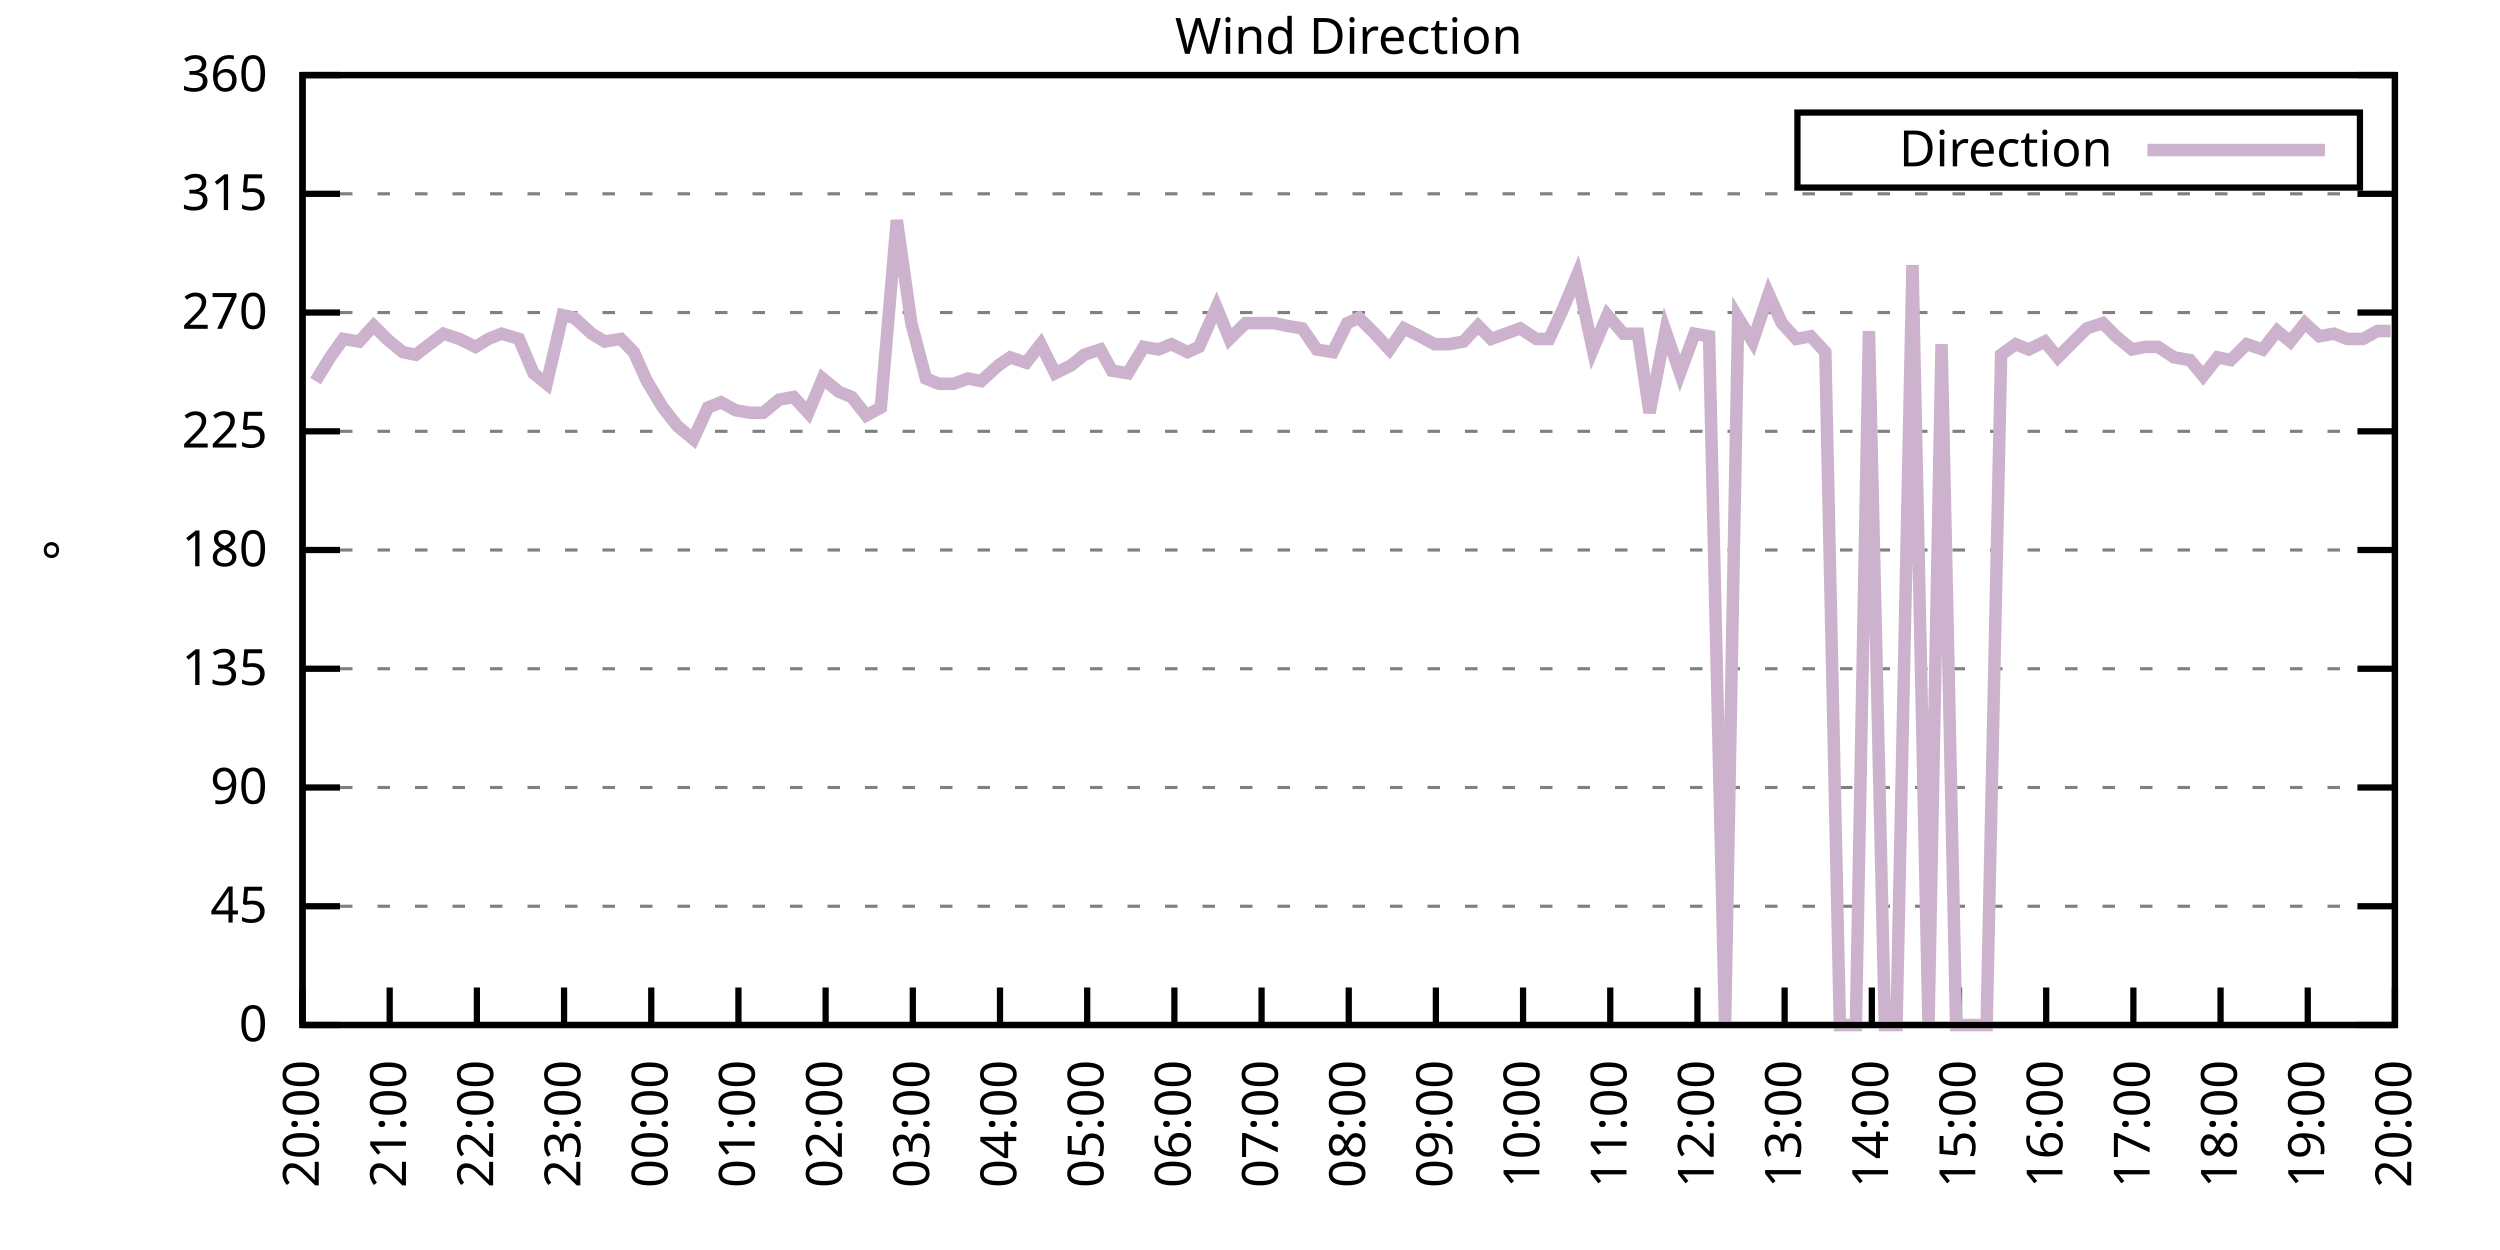
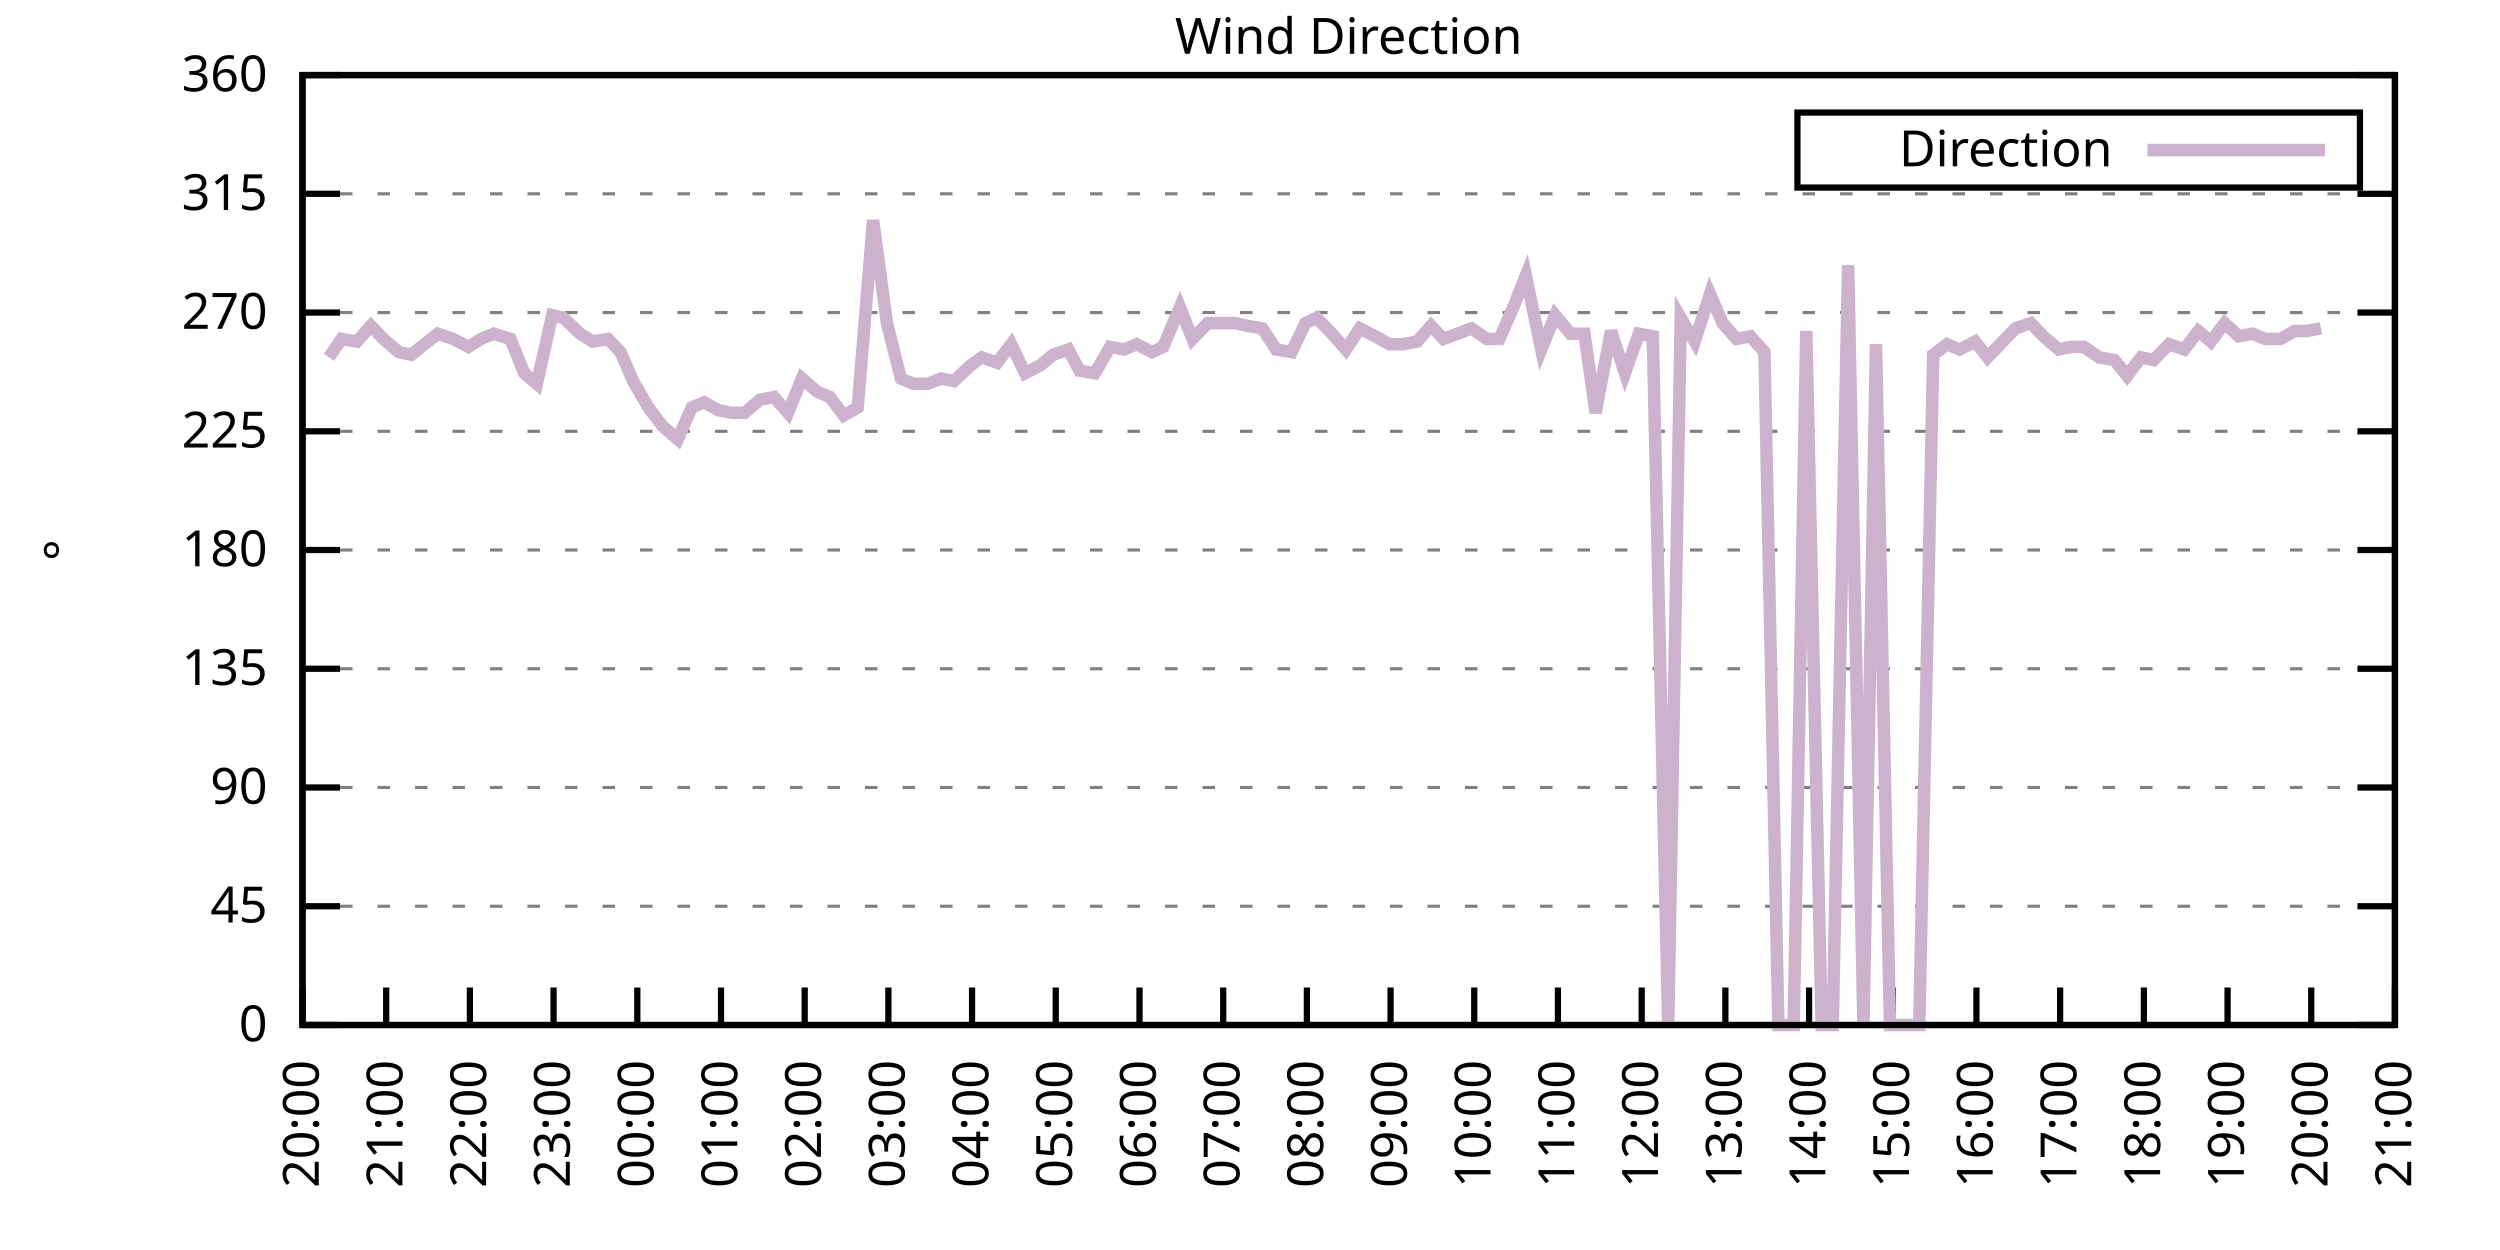
<svg xmlns="http://www.w3.org/2000/svg" xmlns:xlink="http://www.w3.org/1999/xlink" width="400" height="200" viewBox="0 0 400 200">
  <g id="gnuplot_canvas">
    <rect x="0" y="0" width="400" height="200" fill="none" />
    <defs>
      <circle id="gpDot" r="0.5" stroke-width="0.5" stroke="currentColor" />
      <path id="gpPt0" stroke-width="0.333" stroke="currentColor" d="M-1,0 h2 M0,-1 v2" />
      <path id="gpPt1" stroke-width="0.333" stroke="currentColor" d="M-1,-1 L1,1 M1,-1 L-1,1" />
      <path id="gpPt2" stroke-width="0.333" stroke="currentColor" d="M-1,0 L1,0 M0,-1 L0,1 M-1,-1 L1,1 M-1,1 L1,-1" />
      <rect id="gpPt3" stroke-width="0.333" stroke="currentColor" x="-1" y="-1" width="2" height="2" />
      <rect id="gpPt4" stroke-width="0.333" stroke="currentColor" fill="currentColor" x="-1" y="-1" width="2" height="2" />
      <circle id="gpPt5" stroke-width="0.333" stroke="currentColor" cx="0" cy="0" r="1" />
      <use xlink:href="#gpPt5" id="gpPt6" fill="currentColor" stroke="none" />
      <path id="gpPt7" stroke-width="0.333" stroke="currentColor" d="M0,-1.33 L-1.33,0.67 L1.33,0.67 z" />
      <use xlink:href="#gpPt7" id="gpPt8" fill="currentColor" stroke="none" />
      <use xlink:href="#gpPt7" id="gpPt9" stroke="currentColor" transform="rotate(180)" />
      <use xlink:href="#gpPt9" id="gpPt10" fill="currentColor" stroke="none" />
      <use xlink:href="#gpPt3" id="gpPt11" stroke="currentColor" transform="rotate(45)" />
      <use xlink:href="#gpPt11" id="gpPt12" fill="currentColor" stroke="none" />
      <path id="gpPt13" stroke-width="0.333" stroke="currentColor" d="M0,1.330 L1.265,0.411 L0.782,-1.067 L-0.782,-1.076 L-1.265,0.411 z" />
      <use xlink:href="#gpPt13" id="gpPt14" fill="currentColor" stroke="none" />
      <filter id="textbox" filterUnits="objectBoundingBox" x="0" y="0" height="1" width="1">
        <feFlood flood-color="white" flood-opacity="1" result="bgnd" />
        <feComposite in="SourceGraphic" in2="bgnd" operator="atop" />
      </filter>
      <filter id="greybox" filterUnits="objectBoundingBox" x="0" y="0" height="1" width="1">
        <feFlood flood-color="lightgrey" flood-opacity="1" result="grey" />
        <feComposite in="SourceGraphic" in2="grey" operator="atop" />
      </filter>
    </defs>
    <g fill="none" color="white" stroke="currentColor" stroke-width="1.00" stroke-linecap="butt" stroke-linejoin="miter">
</g>
    <g fill="none" color="black" stroke="currentColor" stroke-width="1.00" stroke-linecap="butt" stroke-linejoin="miter">
      <g stroke="none" shape-rendering="crispEdges">
        <polygon fill="rgb(255, 255, 255)" points="48.40,164.00 383.18,164.00 383.18,12.02 48.40,12.02 " />
      </g>
    </g>
    <g fill="none" color="black" stroke="currentColor" stroke-width="1.00" stroke-linecap="butt" stroke-linejoin="miter">
</g>
    <g fill="none" color="black" stroke="black" stroke-width="0.50" stroke-linecap="butt" stroke-linejoin="miter">
</g>
    <g fill="none" color="gray" stroke="currentColor" stroke-width="0.50" stroke-linecap="butt" stroke-linejoin="miter">
      <path stroke="gray" stroke-dasharray="2,4" class="gridline" d="M48.40,164.00 L383.19,164.00  " />
    </g>
    <g fill="none" color="gray" stroke="gray" stroke-width="1.00" stroke-linecap="butt" stroke-linejoin="miter">
</g>
    <g fill="none" color="black" stroke="currentColor" stroke-width="1.00" stroke-linecap="butt" stroke-linejoin="miter">
      <path stroke="black" d="M48.40,164.00 L54.40,164.00 M383.19,164.00 L377.19,164.00  " />
      <g transform="translate(42.80,166.60)" stroke="none" fill="black" font-family="Sans" font-size="8.00" text-anchor="end">
        <text>
          <tspan font-family="Sans"> 0</tspan>
        </text>
      </g>
    </g>
    <g fill="none" color="black" stroke="currentColor" stroke-width="1.00" stroke-linecap="butt" stroke-linejoin="miter">
</g>
    <g fill="none" color="black" stroke="black" stroke-width="0.50" stroke-linecap="butt" stroke-linejoin="miter">
</g>
    <g fill="none" color="gray" stroke="currentColor" stroke-width="0.50" stroke-linecap="butt" stroke-linejoin="miter">
      <path stroke="gray" stroke-dasharray="2,4" class="gridline" d="M48.40,145.00 L383.19,145.00  " />
    </g>
    <g fill="none" color="gray" stroke="gray" stroke-width="1.00" stroke-linecap="butt" stroke-linejoin="miter">
</g>
    <g fill="none" color="black" stroke="currentColor" stroke-width="1.00" stroke-linecap="butt" stroke-linejoin="miter">
      <path stroke="black" d="M48.40,145.00 L54.40,145.00 M383.19,145.00 L377.19,145.00  " />
      <g transform="translate(42.80,147.60)" stroke="none" fill="black" font-family="Sans" font-size="8.00" text-anchor="end">
        <text>
          <tspan font-family="Sans"> 45</tspan>
        </text>
      </g>
    </g>
    <g fill="none" color="black" stroke="currentColor" stroke-width="1.00" stroke-linecap="butt" stroke-linejoin="miter">
</g>
    <g fill="none" color="black" stroke="black" stroke-width="0.50" stroke-linecap="butt" stroke-linejoin="miter">
</g>
    <g fill="none" color="gray" stroke="currentColor" stroke-width="0.50" stroke-linecap="butt" stroke-linejoin="miter">
      <path stroke="gray" stroke-dasharray="2,4" class="gridline" d="M48.40,126.00 L383.19,126.00  " />
    </g>
    <g fill="none" color="gray" stroke="gray" stroke-width="1.00" stroke-linecap="butt" stroke-linejoin="miter">
</g>
    <g fill="none" color="black" stroke="currentColor" stroke-width="1.00" stroke-linecap="butt" stroke-linejoin="miter">
      <path stroke="black" d="M48.40,126.00 L54.40,126.00 M383.19,126.00 L377.19,126.00  " />
      <g transform="translate(42.80,128.60)" stroke="none" fill="black" font-family="Sans" font-size="8.00" text-anchor="end">
        <text>
          <tspan font-family="Sans"> 90</tspan>
        </text>
      </g>
    </g>
    <g fill="none" color="black" stroke="currentColor" stroke-width="1.00" stroke-linecap="butt" stroke-linejoin="miter">
</g>
    <g fill="none" color="black" stroke="black" stroke-width="0.50" stroke-linecap="butt" stroke-linejoin="miter">
</g>
    <g fill="none" color="gray" stroke="currentColor" stroke-width="0.50" stroke-linecap="butt" stroke-linejoin="miter">
      <path stroke="gray" stroke-dasharray="2,4" class="gridline" d="M48.40,107.00 L383.19,107.00  " />
    </g>
    <g fill="none" color="gray" stroke="gray" stroke-width="1.00" stroke-linecap="butt" stroke-linejoin="miter">
</g>
    <g fill="none" color="black" stroke="currentColor" stroke-width="1.00" stroke-linecap="butt" stroke-linejoin="miter">
      <path stroke="black" d="M48.40,107.00 L54.40,107.00 M383.19,107.00 L377.19,107.00  " />
      <g transform="translate(42.80,109.60)" stroke="none" fill="black" font-family="Sans" font-size="8.00" text-anchor="end">
        <text>
          <tspan font-family="Sans"> 135</tspan>
        </text>
      </g>
    </g>
    <g fill="none" color="black" stroke="currentColor" stroke-width="1.00" stroke-linecap="butt" stroke-linejoin="miter">
</g>
    <g fill="none" color="black" stroke="black" stroke-width="0.50" stroke-linecap="butt" stroke-linejoin="miter">
</g>
    <g fill="none" color="gray" stroke="currentColor" stroke-width="0.50" stroke-linecap="butt" stroke-linejoin="miter">
      <path stroke="gray" stroke-dasharray="2,4" class="gridline" d="M48.40,88.00 L383.19,88.00  " />
    </g>
    <g fill="none" color="gray" stroke="gray" stroke-width="1.00" stroke-linecap="butt" stroke-linejoin="miter">
</g>
    <g fill="none" color="black" stroke="currentColor" stroke-width="1.00" stroke-linecap="butt" stroke-linejoin="miter">
      <path stroke="black" d="M48.40,88.00 L54.40,88.00 M383.19,88.00 L377.19,88.00  " />
      <g transform="translate(42.80,90.60)" stroke="none" fill="black" font-family="Sans" font-size="8.00" text-anchor="end">
        <text>
          <tspan font-family="Sans"> 180</tspan>
        </text>
      </g>
    </g>
    <g fill="none" color="black" stroke="currentColor" stroke-width="1.00" stroke-linecap="butt" stroke-linejoin="miter">
</g>
    <g fill="none" color="black" stroke="black" stroke-width="0.50" stroke-linecap="butt" stroke-linejoin="miter">
</g>
    <g fill="none" color="gray" stroke="currentColor" stroke-width="0.50" stroke-linecap="butt" stroke-linejoin="miter">
      <path stroke="gray" stroke-dasharray="2,4" class="gridline" d="M48.40,69.01 L383.19,69.01  " />
    </g>
    <g fill="none" color="gray" stroke="gray" stroke-width="1.00" stroke-linecap="butt" stroke-linejoin="miter">
</g>
    <g fill="none" color="black" stroke="currentColor" stroke-width="1.00" stroke-linecap="butt" stroke-linejoin="miter">
      <path stroke="black" d="M48.40,69.01 L54.40,69.01 M383.19,69.01 L377.19,69.01  " />
      <g transform="translate(42.80,71.61)" stroke="none" fill="black" font-family="Sans" font-size="8.00" text-anchor="end">
        <text>
          <tspan font-family="Sans"> 225</tspan>
        </text>
      </g>
    </g>
    <g fill="none" color="black" stroke="currentColor" stroke-width="1.00" stroke-linecap="butt" stroke-linejoin="miter">
</g>
    <g fill="none" color="black" stroke="black" stroke-width="0.50" stroke-linecap="butt" stroke-linejoin="miter">
</g>
    <g fill="none" color="gray" stroke="currentColor" stroke-width="0.50" stroke-linecap="butt" stroke-linejoin="miter">
      <path stroke="gray" stroke-dasharray="2,4" class="gridline" d="M48.40,50.01 L383.19,50.01  " />
    </g>
    <g fill="none" color="gray" stroke="gray" stroke-width="1.00" stroke-linecap="butt" stroke-linejoin="miter">
</g>
    <g fill="none" color="black" stroke="currentColor" stroke-width="1.00" stroke-linecap="butt" stroke-linejoin="miter">
      <path stroke="black" d="M48.40,50.01 L54.40,50.01 M383.19,50.01 L377.19,50.01  " />
      <g transform="translate(42.80,52.61)" stroke="none" fill="black" font-family="Sans" font-size="8.00" text-anchor="end">
        <text>
          <tspan font-family="Sans"> 270</tspan>
        </text>
      </g>
    </g>
    <g fill="none" color="black" stroke="currentColor" stroke-width="1.00" stroke-linecap="butt" stroke-linejoin="miter">
</g>
    <g fill="none" color="black" stroke="black" stroke-width="0.50" stroke-linecap="butt" stroke-linejoin="miter">
</g>
    <g fill="none" color="gray" stroke="currentColor" stroke-width="0.50" stroke-linecap="butt" stroke-linejoin="miter">
      <path stroke="gray" stroke-dasharray="2,4" class="gridline" d="M48.40,31.01 L383.19,31.01  " />
    </g>
    <g fill="none" color="gray" stroke="gray" stroke-width="1.00" stroke-linecap="butt" stroke-linejoin="miter">
</g>
    <g fill="none" color="black" stroke="currentColor" stroke-width="1.00" stroke-linecap="butt" stroke-linejoin="miter">
      <path stroke="black" d="M48.40,31.01 L54.40,31.01 M383.19,31.01 L377.19,31.01  " />
      <g transform="translate(42.80,33.61)" stroke="none" fill="black" font-family="Sans" font-size="8.00" text-anchor="end">
        <text>
          <tspan font-family="Sans"> 315</tspan>
        </text>
      </g>
    </g>
    <g fill="none" color="black" stroke="currentColor" stroke-width="1.00" stroke-linecap="butt" stroke-linejoin="miter">
</g>
    <g fill="none" color="black" stroke="black" stroke-width="0.50" stroke-linecap="butt" stroke-linejoin="miter">
</g>
    <g fill="none" color="gray" stroke="currentColor" stroke-width="0.50" stroke-linecap="butt" stroke-linejoin="miter">
      <path stroke="gray" stroke-dasharray="2,4" class="gridline" d="M48.40,12.01 L383.19,12.01  " />
    </g>
    <g fill="none" color="gray" stroke="gray" stroke-width="1.00" stroke-linecap="butt" stroke-linejoin="miter">
</g>
    <g fill="none" color="black" stroke="currentColor" stroke-width="1.00" stroke-linecap="butt" stroke-linejoin="miter">
      <path stroke="black" d="M48.40,12.01 L54.40,12.01 M383.19,12.01 L377.19,12.01  " />
      <g transform="translate(42.80,14.61)" stroke="none" fill="black" font-family="Sans" font-size="8.00" text-anchor="end">
        <text>
          <tspan font-family="Sans"> 360</tspan>
        </text>
      </g>
    </g>
    <g fill="none" color="black" stroke="currentColor" stroke-width="1.00" stroke-linecap="butt" stroke-linejoin="miter">
      <path stroke="black" d="M48.40,164.00 L48.40,158.00  " />
      <g transform="translate(51.00,169.60) rotate(270.00)" stroke="none" fill="black" font-family="Sans" font-size="8.00" text-anchor="end">
        <text>
          <tspan font-family="Sans">20:00</tspan>
        </text>
      </g>
    </g>
    <g fill="none" color="black" stroke="currentColor" stroke-width="1.00" stroke-linecap="butt" stroke-linejoin="miter">
-       <path stroke="black" d="M62.35,164.00 L62.35,158.00  " />
-       <g transform="translate(64.95,169.60) rotate(270.00)" stroke="none" fill="black" font-family="Sans" font-size="8.00" text-anchor="end">
+       <path stroke="black" d="M61.79,164.00 L61.79,158.00  " />
+       <g transform="translate(64.39,169.60) rotate(270.00)" stroke="none" fill="black" font-family="Sans" font-size="8.00" text-anchor="end">
        <text>
          <tspan font-family="Sans">21:00</tspan>
        </text>
      </g>
    </g>
    <g fill="none" color="black" stroke="currentColor" stroke-width="1.00" stroke-linecap="butt" stroke-linejoin="miter">
-       <path stroke="black" d="M76.30,164.00 L76.30,158.00  " />
-       <g transform="translate(78.90,169.60) rotate(270.00)" stroke="none" fill="black" font-family="Sans" font-size="8.00" text-anchor="end">
+       <path stroke="black" d="M75.18,164.00 L75.18,158.00  " />
+       <g transform="translate(77.78,169.60) rotate(270.00)" stroke="none" fill="black" font-family="Sans" font-size="8.00" text-anchor="end">
        <text>
          <tspan font-family="Sans">22:00</tspan>
        </text>
      </g>
    </g>
    <g fill="none" color="black" stroke="currentColor" stroke-width="1.00" stroke-linecap="butt" stroke-linejoin="miter">
-       <path stroke="black" d="M90.25,164.00 L90.25,158.00  " />
-       <g transform="translate(92.85,169.60) rotate(270.00)" stroke="none" fill="black" font-family="Sans" font-size="8.00" text-anchor="end">
+       <path stroke="black" d="M88.57,164.00 L88.57,158.00  " />
+       <g transform="translate(91.17,169.60) rotate(270.00)" stroke="none" fill="black" font-family="Sans" font-size="8.00" text-anchor="end">
        <text>
          <tspan font-family="Sans">23:00</tspan>
        </text>
      </g>
    </g>
    <g fill="none" color="black" stroke="currentColor" stroke-width="1.00" stroke-linecap="butt" stroke-linejoin="miter">
-       <path stroke="black" d="M104.20,164.00 L104.20,158.00  " />
-       <g transform="translate(106.80,169.60) rotate(270.00)" stroke="none" fill="black" font-family="Sans" font-size="8.00" text-anchor="end">
+       <path stroke="black" d="M101.97,164.00 L101.97,158.00  " />
+       <g transform="translate(104.57,169.60) rotate(270.00)" stroke="none" fill="black" font-family="Sans" font-size="8.00" text-anchor="end">
        <text>
          <tspan font-family="Sans">00:00</tspan>
        </text>
      </g>
    </g>
    <g fill="none" color="black" stroke="currentColor" stroke-width="1.00" stroke-linecap="butt" stroke-linejoin="miter">
-       <path stroke="black" d="M118.15,164.00 L118.15,158.00  " />
-       <g transform="translate(120.75,169.60) rotate(270.00)" stroke="none" fill="black" font-family="Sans" font-size="8.00" text-anchor="end">
+       <path stroke="black" d="M115.36,164.00 L115.36,158.00  " />
+       <g transform="translate(117.96,169.60) rotate(270.00)" stroke="none" fill="black" font-family="Sans" font-size="8.00" text-anchor="end">
        <text>
          <tspan font-family="Sans">01:00</tspan>
        </text>
      </g>
    </g>
    <g fill="none" color="black" stroke="currentColor" stroke-width="1.00" stroke-linecap="butt" stroke-linejoin="miter">
-       <path stroke="black" d="M132.10,164.00 L132.10,158.00  " />
-       <g transform="translate(134.70,169.60) rotate(270.00)" stroke="none" fill="black" font-family="Sans" font-size="8.00" text-anchor="end">
+       <path stroke="black" d="M128.75,164.00 L128.75,158.00  " />
+       <g transform="translate(131.35,169.60) rotate(270.00)" stroke="none" fill="black" font-family="Sans" font-size="8.00" text-anchor="end">
        <text>
          <tspan font-family="Sans">02:00</tspan>
        </text>
      </g>
    </g>
    <g fill="none" color="black" stroke="currentColor" stroke-width="1.00" stroke-linecap="butt" stroke-linejoin="miter">
-       <path stroke="black" d="M146.05,164.00 L146.05,158.00  " />
-       <g transform="translate(148.65,169.60) rotate(270.00)" stroke="none" fill="black" font-family="Sans" font-size="8.00" text-anchor="end">
+       <path stroke="black" d="M142.14,164.00 L142.14,158.00  " />
+       <g transform="translate(144.74,169.60) rotate(270.00)" stroke="none" fill="black" font-family="Sans" font-size="8.00" text-anchor="end">
        <text>
          <tspan font-family="Sans">03:00</tspan>
        </text>
      </g>
    </g>
    <g fill="none" color="black" stroke="currentColor" stroke-width="1.00" stroke-linecap="butt" stroke-linejoin="miter">
-       <path stroke="black" d="M160.00,164.00 L160.00,158.00  " />
-       <g transform="translate(162.60,169.60) rotate(270.00)" stroke="none" fill="black" font-family="Sans" font-size="8.00" text-anchor="end">
+       <path stroke="black" d="M155.53,164.00 L155.53,158.00  " />
+       <g transform="translate(158.13,169.60) rotate(270.00)" stroke="none" fill="black" font-family="Sans" font-size="8.00" text-anchor="end">
        <text>
          <tspan font-family="Sans">04:00</tspan>
        </text>
      </g>
    </g>
    <g fill="none" color="black" stroke="currentColor" stroke-width="1.00" stroke-linecap="butt" stroke-linejoin="miter">
-       <path stroke="black" d="M173.95,164.00 L173.95,158.00  " />
-       <g transform="translate(176.55,169.60) rotate(270.00)" stroke="none" fill="black" font-family="Sans" font-size="8.00" text-anchor="end">
+       <path stroke="black" d="M168.92,164.00 L168.92,158.00  " />
+       <g transform="translate(171.52,169.60) rotate(270.00)" stroke="none" fill="black" font-family="Sans" font-size="8.00" text-anchor="end">
        <text>
          <tspan font-family="Sans">05:00</tspan>
        </text>
      </g>
    </g>
    <g fill="none" color="black" stroke="currentColor" stroke-width="1.00" stroke-linecap="butt" stroke-linejoin="miter">
-       <path stroke="black" d="M187.90,164.00 L187.90,158.00  " />
-       <g transform="translate(190.50,169.60) rotate(270.00)" stroke="none" fill="black" font-family="Sans" font-size="8.00" text-anchor="end">
+       <path stroke="black" d="M182.32,164.00 L182.32,158.00  " />
+       <g transform="translate(184.92,169.60) rotate(270.00)" stroke="none" fill="black" font-family="Sans" font-size="8.00" text-anchor="end">
        <text>
          <tspan font-family="Sans">06:00</tspan>
        </text>
      </g>
    </g>
    <g fill="none" color="black" stroke="currentColor" stroke-width="1.00" stroke-linecap="butt" stroke-linejoin="miter">
-       <path stroke="black" d="M201.85,164.00 L201.85,158.00  " />
-       <g transform="translate(204.45,169.60) rotate(270.00)" stroke="none" fill="black" font-family="Sans" font-size="8.00" text-anchor="end">
+       <path stroke="black" d="M195.71,164.00 L195.71,158.00  " />
+       <g transform="translate(198.31,169.60) rotate(270.00)" stroke="none" fill="black" font-family="Sans" font-size="8.00" text-anchor="end">
        <text>
          <tspan font-family="Sans">07:00</tspan>
        </text>
      </g>
    </g>
    <g fill="none" color="black" stroke="currentColor" stroke-width="1.00" stroke-linecap="butt" stroke-linejoin="miter">
-       <path stroke="black" d="M215.80,164.00 L215.80,158.00  " />
-       <g transform="translate(218.40,169.60) rotate(270.00)" stroke="none" fill="black" font-family="Sans" font-size="8.00" text-anchor="end">
+       <path stroke="black" d="M209.10,164.00 L209.10,158.00  " />
+       <g transform="translate(211.70,169.60) rotate(270.00)" stroke="none" fill="black" font-family="Sans" font-size="8.00" text-anchor="end">
        <text>
          <tspan font-family="Sans">08:00</tspan>
        </text>
      </g>
    </g>
    <g fill="none" color="black" stroke="currentColor" stroke-width="1.00" stroke-linecap="butt" stroke-linejoin="miter">
-       <path stroke="black" d="M229.74,164.00 L229.74,158.00  " />
-       <g transform="translate(232.34,169.60) rotate(270.00)" stroke="none" fill="black" font-family="Sans" font-size="8.00" text-anchor="end">
+       <path stroke="black" d="M222.49,164.00 L222.49,158.00  " />
+       <g transform="translate(225.09,169.60) rotate(270.00)" stroke="none" fill="black" font-family="Sans" font-size="8.00" text-anchor="end">
        <text>
          <tspan font-family="Sans">09:00</tspan>
        </text>
      </g>
    </g>
    <g fill="none" color="black" stroke="currentColor" stroke-width="1.00" stroke-linecap="butt" stroke-linejoin="miter">
-       <path stroke="black" d="M243.69,164.00 L243.69,158.00  " />
-       <g transform="translate(246.29,169.60) rotate(270.00)" stroke="none" fill="black" font-family="Sans" font-size="8.00" text-anchor="end">
+       <path stroke="black" d="M235.88,164.00 L235.88,158.00  " />
+       <g transform="translate(238.48,169.60) rotate(270.00)" stroke="none" fill="black" font-family="Sans" font-size="8.00" text-anchor="end">
        <text>
          <tspan font-family="Sans">10:00</tspan>
        </text>
      </g>
    </g>
    <g fill="none" color="black" stroke="currentColor" stroke-width="1.00" stroke-linecap="butt" stroke-linejoin="miter">
-       <path stroke="black" d="M257.64,164.00 L257.64,158.00  " />
-       <g transform="translate(260.24,169.60) rotate(270.00)" stroke="none" fill="black" font-family="Sans" font-size="8.00" text-anchor="end">
+       <path stroke="black" d="M249.27,164.00 L249.27,158.00  " />
+       <g transform="translate(251.87,169.60) rotate(270.00)" stroke="none" fill="black" font-family="Sans" font-size="8.00" text-anchor="end">
        <text>
          <tspan font-family="Sans">11:00</tspan>
        </text>
      </g>
    </g>
    <g fill="none" color="black" stroke="currentColor" stroke-width="1.00" stroke-linecap="butt" stroke-linejoin="miter">
-       <path stroke="black" d="M271.59,164.00 L271.59,158.00  " />
-       <g transform="translate(274.19,169.60) rotate(270.00)" stroke="none" fill="black" font-family="Sans" font-size="8.00" text-anchor="end">
+       <path stroke="black" d="M262.67,164.00 L262.67,158.00  " />
+       <g transform="translate(265.27,169.60) rotate(270.00)" stroke="none" fill="black" font-family="Sans" font-size="8.00" text-anchor="end">
        <text>
          <tspan font-family="Sans">12:00</tspan>
        </text>
      </g>
    </g>
    <g fill="none" color="black" stroke="currentColor" stroke-width="1.00" stroke-linecap="butt" stroke-linejoin="miter">
-       <path stroke="black" d="M285.54,164.00 L285.54,158.00  " />
-       <g transform="translate(288.14,169.60) rotate(270.00)" stroke="none" fill="black" font-family="Sans" font-size="8.00" text-anchor="end">
+       <path stroke="black" d="M276.06,164.00 L276.06,158.00  " />
+       <g transform="translate(278.66,169.60) rotate(270.00)" stroke="none" fill="black" font-family="Sans" font-size="8.00" text-anchor="end">
        <text>
          <tspan font-family="Sans">13:00</tspan>
        </text>
      </g>
    </g>
    <g fill="none" color="black" stroke="currentColor" stroke-width="1.00" stroke-linecap="butt" stroke-linejoin="miter">
-       <path stroke="black" d="M299.49,164.00 L299.49,158.00  " />
-       <g transform="translate(302.09,169.60) rotate(270.00)" stroke="none" fill="black" font-family="Sans" font-size="8.00" text-anchor="end">
+       <path stroke="black" d="M289.45,164.00 L289.45,158.00  " />
+       <g transform="translate(292.05,169.60) rotate(270.00)" stroke="none" fill="black" font-family="Sans" font-size="8.00" text-anchor="end">
        <text>
          <tspan font-family="Sans">14:00</tspan>
        </text>
      </g>
    </g>
    <g fill="none" color="black" stroke="currentColor" stroke-width="1.00" stroke-linecap="butt" stroke-linejoin="miter">
-       <path stroke="black" d="M313.44,164.00 L313.44,158.00  " />
-       <g transform="translate(316.04,169.60) rotate(270.00)" stroke="none" fill="black" font-family="Sans" font-size="8.00" text-anchor="end">
+       <path stroke="black" d="M302.84,164.00 L302.84,158.00  " />
+       <g transform="translate(305.44,169.60) rotate(270.00)" stroke="none" fill="black" font-family="Sans" font-size="8.00" text-anchor="end">
        <text>
          <tspan font-family="Sans">15:00</tspan>
        </text>
      </g>
    </g>
    <g fill="none" color="black" stroke="currentColor" stroke-width="1.00" stroke-linecap="butt" stroke-linejoin="miter">
-       <path stroke="black" d="M327.39,164.00 L327.39,158.00  " />
-       <g transform="translate(329.99,169.60) rotate(270.00)" stroke="none" fill="black" font-family="Sans" font-size="8.00" text-anchor="end">
+       <path stroke="black" d="M316.23,164.00 L316.23,158.00  " />
+       <g transform="translate(318.83,169.60) rotate(270.00)" stroke="none" fill="black" font-family="Sans" font-size="8.00" text-anchor="end">
        <text>
          <tspan font-family="Sans">16:00</tspan>
        </text>
      </g>
    </g>
    <g fill="none" color="black" stroke="currentColor" stroke-width="1.00" stroke-linecap="butt" stroke-linejoin="miter">
-       <path stroke="black" d="M341.34,164.00 L341.34,158.00  " />
-       <g transform="translate(343.94,169.60) rotate(270.00)" stroke="none" fill="black" font-family="Sans" font-size="8.00" text-anchor="end">
+       <path stroke="black" d="M329.62,164.00 L329.62,158.00  " />
+       <g transform="translate(332.22,169.60) rotate(270.00)" stroke="none" fill="black" font-family="Sans" font-size="8.00" text-anchor="end">
        <text>
          <tspan font-family="Sans">17:00</tspan>
        </text>
      </g>
    </g>
    <g fill="none" color="black" stroke="currentColor" stroke-width="1.00" stroke-linecap="butt" stroke-linejoin="miter">
-       <path stroke="black" d="M355.29,164.00 L355.29,158.00  " />
-       <g transform="translate(357.89,169.60) rotate(270.00)" stroke="none" fill="black" font-family="Sans" font-size="8.00" text-anchor="end">
+       <path stroke="black" d="M343.02,164.00 L343.02,158.00  " />
+       <g transform="translate(345.62,169.60) rotate(270.00)" stroke="none" fill="black" font-family="Sans" font-size="8.00" text-anchor="end">
        <text>
          <tspan font-family="Sans">18:00</tspan>
        </text>
      </g>
    </g>
    <g fill="none" color="black" stroke="currentColor" stroke-width="1.00" stroke-linecap="butt" stroke-linejoin="miter">
-       <path stroke="black" d="M369.24,164.00 L369.24,158.00  " />
-       <g transform="translate(371.84,169.60) rotate(270.00)" stroke="none" fill="black" font-family="Sans" font-size="8.00" text-anchor="end">
+       <path stroke="black" d="M356.41,164.00 L356.41,158.00  " />
+       <g transform="translate(359.01,169.60) rotate(270.00)" stroke="none" fill="black" font-family="Sans" font-size="8.00" text-anchor="end">
        <text>
          <tspan font-family="Sans">19:00</tspan>
+         </text>
+       </g>
+     </g>
+     <g fill="none" color="black" stroke="currentColor" stroke-width="1.00" stroke-linecap="butt" stroke-linejoin="miter">
+       <path stroke="black" d="M369.80,164.00 L369.80,158.00  " />
+       <g transform="translate(372.40,169.60) rotate(270.00)" stroke="none" fill="black" font-family="Sans" font-size="8.00" text-anchor="end">
+         <text>
+           <tspan font-family="Sans">20:00</tspan>
        </text>
      </g>
    </g>
    <g fill="none" color="black" stroke="currentColor" stroke-width="1.00" stroke-linecap="butt" stroke-linejoin="miter">
      <path stroke="black" d="M383.19,164.00 L383.19,158.00  " />
      <g transform="translate(385.79,169.60) rotate(270.00)" stroke="none" fill="black" font-family="Sans" font-size="8.00" text-anchor="end">
        <text>
-           <tspan font-family="Sans">20:00</tspan>
+           <tspan font-family="Sans">21:00</tspan>
        </text>
      </g>
    </g>
    <g fill="none" color="black" stroke="currentColor" stroke-width="1.00" stroke-linecap="butt" stroke-linejoin="miter">
</g>
    <g fill="none" color="black" stroke="currentColor" stroke-width="1.00" stroke-linecap="butt" stroke-linejoin="miter">
      <path stroke="black" d="M48.40,12.01 L48.40,164.00 L383.19,164.00 L383.19,12.01 L48.40,12.01 Z  " />
    </g>
    <g fill="none" color="black" stroke="currentColor" stroke-width="1.00" stroke-linecap="butt" stroke-linejoin="miter">
</g>
    <g fill="none" color="black" stroke="currentColor" stroke-width="1.00" stroke-linecap="butt" stroke-linejoin="miter">
      <path stroke="black" d="M287.59,30.01 L287.59,18.01 L377.59,18.01 L377.59,30.01 L287.59,30.01 Z  " />
    </g>
    <g id="Wind_direction_plot_1">
      <g fill="none" color="white" stroke="black" stroke-width="2.00" stroke-linecap="butt" stroke-linejoin="miter">
</g>
      <g fill="none" color="black" stroke="currentColor" stroke-width="2.00" stroke-linecap="butt" stroke-linejoin="miter">
        <g transform="translate(337.99,26.61)" stroke="none" fill="black" font-family="Sans" font-size="8.00" text-anchor="end">
          <text>
            <tspan font-family="Sans">Direction</tspan>
          </text>
        </g>
      </g>
      <g fill="none" color="black" stroke="currentColor" stroke-width="2.00" stroke-linecap="butt" stroke-linejoin="miter">
-         <path stroke="rgb(204, 178, 204)" d="M343.59,24.01 L371.99,24.01 M50.49,60.98 L52.82,57.18 L54.91,54.23 L57.47,54.65 L59.79,52.12 L61.88,54.23   L64.44,56.34 L66.53,56.76 L70.95,53.39 L73.51,54.23 L76.07,55.50 L78.16,54.23 L80.25,53.39 L83.04,54.23   L85.37,59.72 L87.46,61.41 L90.02,50.43 L91.88,50.85 L94.67,53.39 L96.76,54.65 L99.32,54.23 L101.41,56.34   L103.50,60.98 L106.06,65.21 L108.38,68.16 L110.94,70.27 L113.27,65.21 L115.36,64.36 L117.68,65.63 L120.01,66.05   L122.10,66.05 L124.66,63.94 L126.98,63.52 L129.31,66.05 L131.63,60.56 L134.19,62.67 L136.28,63.52 L138.61,66.47   L140.93,65.21 L143.49,35.23 L145.81,51.70 L148.14,60.56 L150.23,61.41 L152.56,61.41 L154.88,60.56 L156.97,60.98   L159.76,58.45 L161.62,57.18 L164.18,58.03 L166.51,55.07 L168.83,59.72 L171.39,58.45 L173.48,56.76 L176.04,55.92   L177.90,59.30 L180.46,59.72 L183.01,55.50 L185.34,55.92 L187.43,55.07 L189.99,56.34 L191.85,55.50 L194.64,49.16   L196.73,54.23 L199.29,51.70 L201.61,51.70 L203.94,51.70 L205.80,52.12 L208.36,52.54 L210.68,55.92 L213.24,56.34   L215.56,51.70 L217.42,50.85 L219.98,53.39 L222.30,55.92 L224.63,52.54 L227.19,53.81 L229.51,55.07 L231.84,55.07   L234.16,54.65 L236.49,52.12 L238.58,54.23 L240.90,53.39 L243.23,52.54 L245.79,54.23 L247.88,54.23 L250.20,49.16   L252.30,44.10 L254.85,55.92 L257.18,50.43 L259.74,53.39 L262.06,53.39 L263.92,66.05 L266.48,52.96 L268.80,59.72   L271.13,53.39 L273.45,53.81 L276.01,164.00 L278.10,50.85 L280.43,54.65 L282.99,47.05 L285.08,51.70 L287.40,54.23   L289.73,53.81 L292.05,56.34 L294.38,164.00 L296.94,164.00 L299.03,52.96 L301.58,164.00 L303.44,164.00 L306.00,42.41   L308.56,164.00 L310.65,55.07 L312.98,164.00 L315.53,164.00 L317.86,164.00 L320.18,56.76 L322.51,55.07 L324.60,55.92   L327.16,54.65 L329.25,57.18 L331.34,55.07 L333.90,52.54 L336.46,51.70 L338.55,53.81 L341.11,55.92 L343.20,55.50   L345.29,55.50 L347.85,57.18 L350.41,57.61 L352.50,60.14 L354.83,57.18 L356.92,57.61 L359.48,55.07 L362.03,55.92   L364.36,52.96 L366.45,54.65 L368.78,51.70 L371.10,53.81 L373.43,53.39 L375.52,54.23 L378.08,54.23 L380.40,52.96   L382.49,52.96  " />
+         <path stroke="rgb(204, 178, 204)" d="M343.59,24.01 L371.99,24.01 M52.64,57.18 L54.65,54.23 L57.10,54.65 L59.34,52.12 L61.35,54.23 L63.80,56.34   L65.81,56.76 L70.05,53.39 L72.50,54.23 L74.96,55.50 L76.97,54.23 L78.98,53.39 L81.66,54.23 L83.89,59.72   L85.90,61.41 L88.35,50.43 L90.14,50.85 L92.82,53.39 L94.82,54.65 L97.28,54.23 L99.29,56.34 L101.30,60.98   L103.75,65.21 L105.98,68.16 L108.44,70.27 L110.67,65.21 L112.68,64.36 L114.91,65.63 L117.14,66.05 L119.15,66.05   L121.61,63.94 L123.84,63.52 L126.07,66.05 L128.30,60.56 L130.76,62.67 L132.77,63.52 L135.00,66.47 L137.23,65.21   L139.69,35.23 L141.92,51.70 L144.15,60.56 L146.16,61.41 L148.39,61.41 L150.62,60.56 L152.63,60.98 L155.31,58.45   L157.10,57.18 L159.55,58.03 L161.78,55.07 L164.01,59.72 L166.47,58.45 L168.48,56.76 L170.93,55.92 L172.72,59.30   L175.17,59.72 L177.63,55.50 L179.86,55.92 L181.87,55.07 L184.32,56.34 L186.11,55.50 L188.79,49.16 L190.80,54.23   L193.25,51.70 L195.48,51.70 L197.72,51.70 L199.50,52.12 L201.96,52.54 L204.19,55.92 L206.64,56.34 L208.88,51.70   L210.66,50.85 L213.12,53.39 L215.35,55.92 L217.58,52.54 L220.04,53.81 L222.27,55.07 L224.50,55.07 L226.73,54.65   L228.96,52.12 L230.97,54.23 L233.20,53.39 L235.44,52.54 L237.89,54.23 L239.90,54.23 L242.13,49.16 L244.14,44.10   L246.60,55.92 L248.83,50.43 L251.28,53.39 L253.51,53.39 L255.30,66.05 L257.76,52.96 L259.99,59.72 L262.22,53.39   L264.45,53.81 L266.91,164.00 L268.92,50.85 L271.15,54.65 L273.60,47.05 L275.61,51.70 L277.84,54.23 L280.07,53.81   L282.31,56.34 L284.54,164.00 L286.99,164.00 L289.00,52.96 L291.46,164.00 L293.24,164.00 L295.70,42.41 L298.15,164.00   L300.16,55.07 L302.39,164.00 L304.85,164.00 L307.08,164.00 L309.31,56.76 L311.54,55.07 L313.55,55.92 L316.01,54.65   L318.02,57.18 L320.03,55.07 L322.48,52.54 L324.94,51.70 L326.95,53.81 L329.40,55.92 L331.41,55.50 L333.42,55.50   L335.87,57.18 L338.33,57.61 L340.34,60.14 L342.57,57.18 L344.58,57.61 L347.03,55.07 L349.49,55.92 L351.72,52.96   L353.73,54.65 L355.96,51.70 L358.19,53.81 L360.42,53.39 L362.43,54.23 L364.89,54.23 L367.12,52.96 L369.13,52.96   L371.36,52.54  " />
      </g>
    </g>
    <g fill="none" color="black" stroke="currentColor" stroke-width="2.00" stroke-linecap="butt" stroke-linejoin="miter">
</g>
    <g fill="none" color="black" stroke="black" stroke-width="1.00" stroke-linecap="butt" stroke-linejoin="miter">
</g>
    <g fill="none" color="black" stroke="currentColor" stroke-width="1.00" stroke-linecap="butt" stroke-linejoin="miter">
      <path stroke="black" d="M48.40,12.01 L48.40,164.00 L383.19,164.00 L383.19,12.01 L48.40,12.01 Z  " />
      <g transform="translate(12.80,88.01) rotate(270.00)" stroke="none" fill="black" font-family="Sans" font-size="8.00" text-anchor="middle">
        <text>
          <tspan font-family="Sans">°</tspan>
        </text>
      </g>
    </g>
    <g fill="none" color="black" stroke="currentColor" stroke-width="1.00" stroke-linecap="butt" stroke-linejoin="miter">
</g>
    <g fill="none" color="black" stroke="currentColor" stroke-width="1.00" stroke-linecap="butt" stroke-linejoin="miter">
      <g transform="translate(215.79,8.61)" stroke="none" fill="black" font-family="Sans" font-size="8.00" text-anchor="middle">
        <text>
          <tspan font-family="Sans">Wind Direction</tspan>
        </text>
      </g>
    </g>
    <g fill="none" color="black" stroke="currentColor" stroke-width="1.00" stroke-linecap="butt" stroke-linejoin="miter">
</g>
  </g>
</svg>
